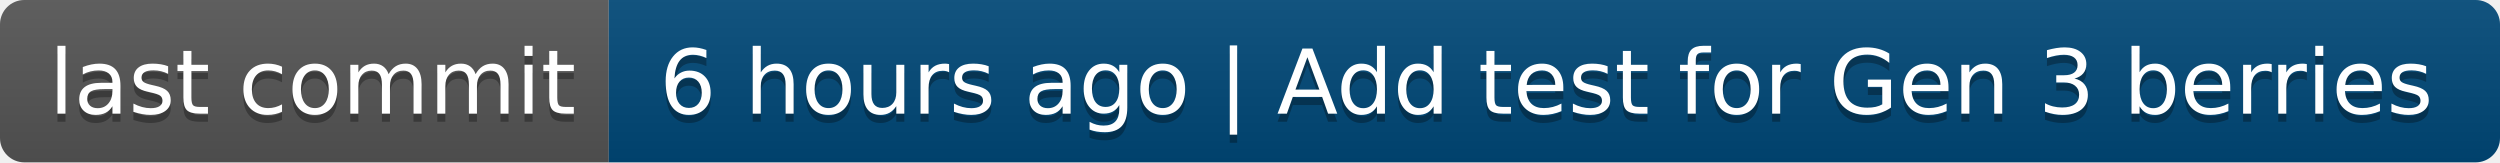
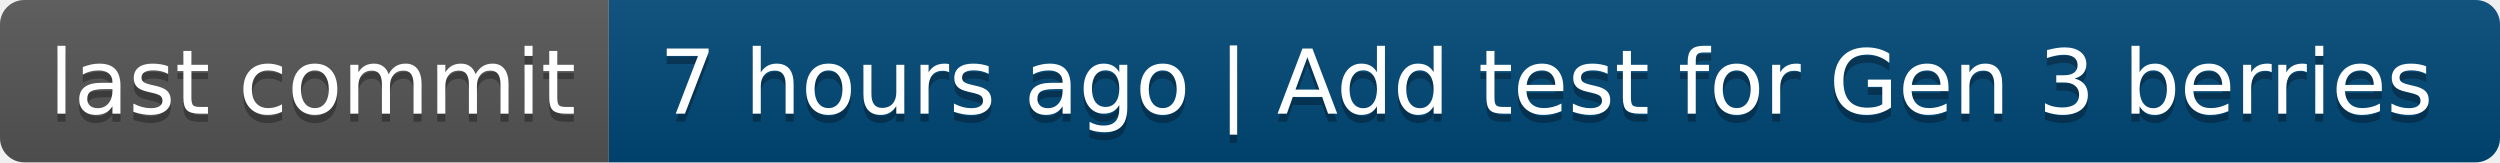
- <svg xmlns="http://www.w3.org/2000/svg" width="308" height="20" role="img" aria-label="last commit: 6 hours ago | Add test for Gen 3 berries">
+ <svg xmlns="http://www.w3.org/2000/svg" width="308" height="20" role="img" aria-label="last commit: 7 hours ago | Add test for Gen 3 berries">
  <linearGradient id="s" x2="0" y2="100%">
    <stop offset="0" stop-color="#bbb" stop-opacity=".1" />
    <stop offset="1" stop-opacity=".1" />
  </linearGradient>
  <clipPath id="r">
    <rect width="308" height="20" rx="3" fill="#fff" />
  </clipPath>
  <g clip-path="url(#r)">
    <rect width="75" height="20" fill="#555" />
    <rect x="75" width="233" height="20" fill="#004878" />
    <rect width="308" height="20" fill="url(#s)" />
  </g>
  <g fill="#fff" text-anchor="middle" font-family="Verdana,Geneva,DejaVu Sans,sans-serif" text-rendering="geometricPrecision" font-size="110">
    <text aria-hidden="true" x="385" y="150" fill="#010101" fill-opacity=".3" transform="scale(.1)" textLength="650">last commit</text>
    <text x="385" y="140" transform="scale(.1)" fill="#fff" textLength="650">last commit</text>
-     <text aria-hidden="true" x="1905" y="150" fill="#010101" fill-opacity=".3" transform="scale(.1)" textLength="2230">6 hours ago | Add test for Gen 3 berries</text>
-     <text x="1905" y="140" transform="scale(.1)" fill="#fff" textLength="2230">6 hours ago | Add test for Gen 3 berries</text>
+     <text aria-hidden="true" x="1905" y="150" fill="#010101" fill-opacity=".3" transform="scale(.1)" textLength="2230">7 hours ago | Add test for Gen 3 berries</text>
+     <text x="1905" y="140" transform="scale(.1)" fill="#fff" textLength="2230">7 hours ago | Add test for Gen 3 berries</text>
  </g>
</svg>
